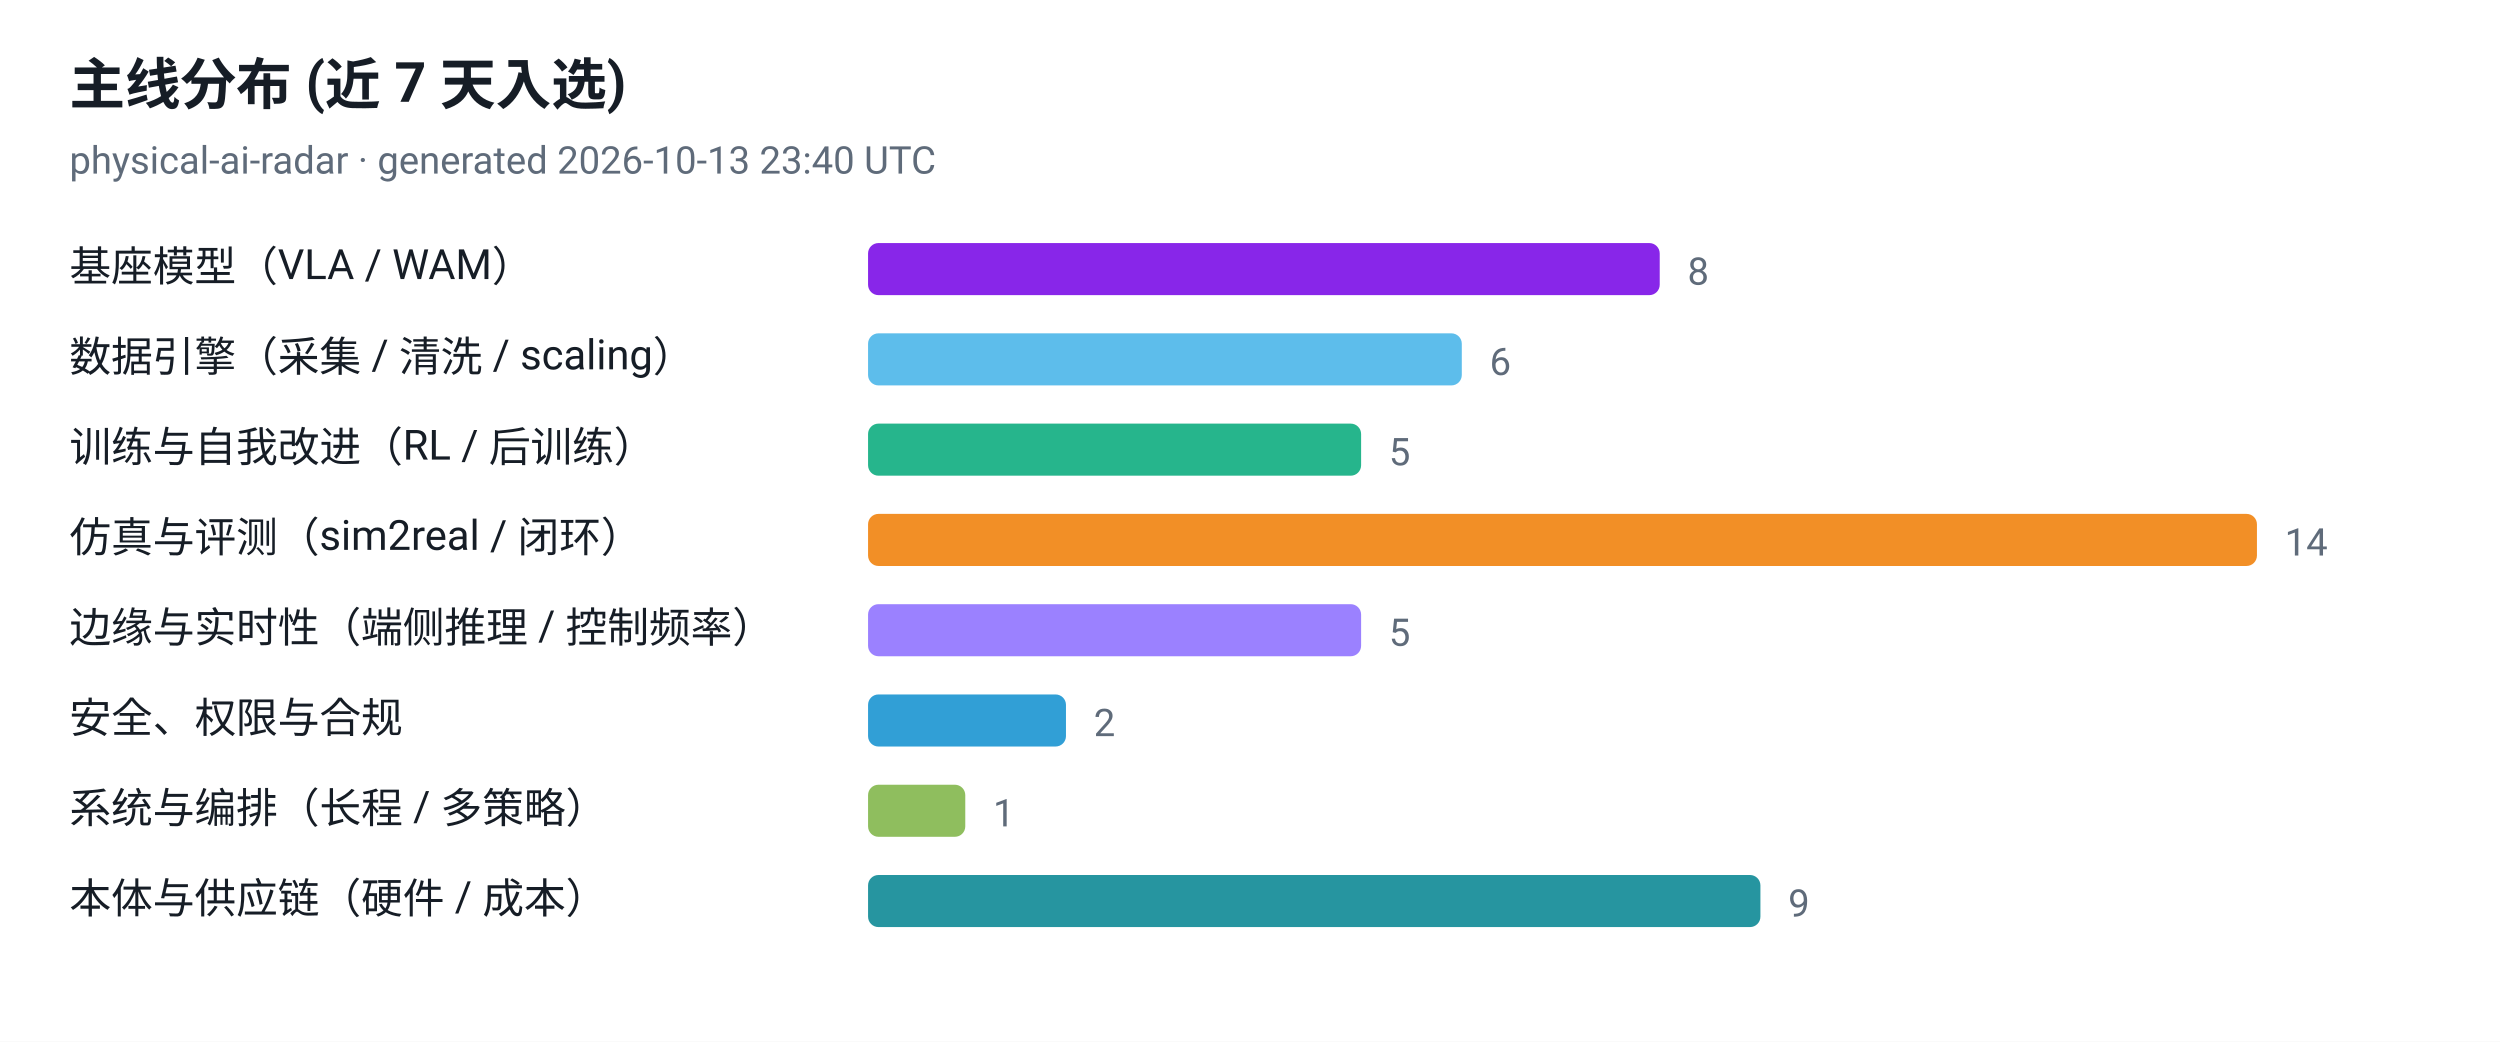
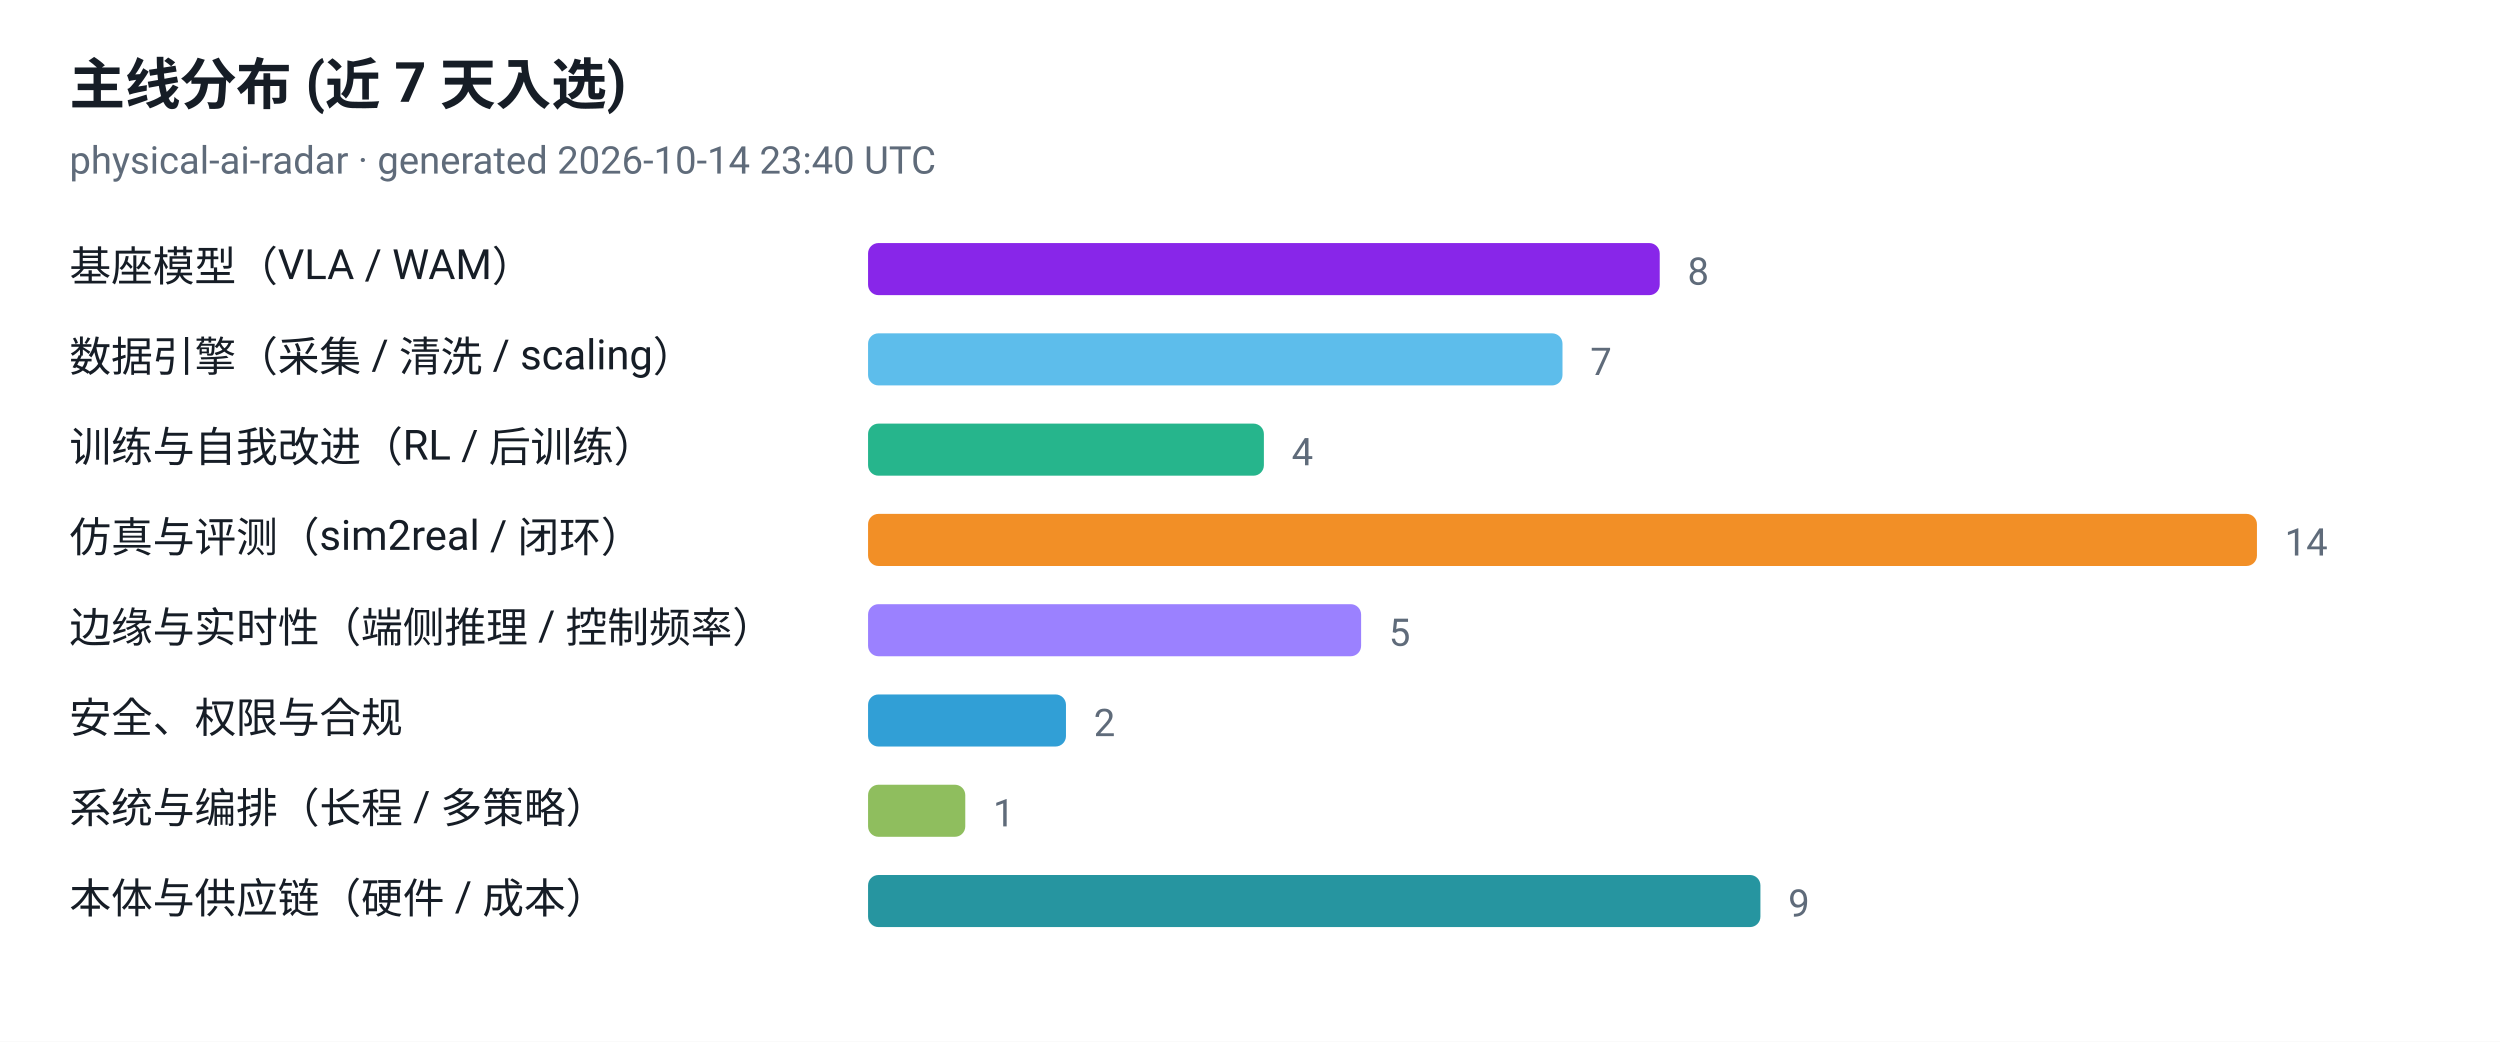
<svg xmlns="http://www.w3.org/2000/svg" viewBox="0 0 720 300" width="720" height="300" role="img" aria-label="主线分布 (近 7 天入选)">
  <style>
  .plate { fill: #ffffff }
  .ink { fill: #161d26 }
  .muted { fill: #5f6b7a }
  .grid { stroke: #e3e9ef }
  @media (prefers-color-scheme: dark) {
    .plate { fill: #0d1117 }
    .ink { fill: #e6edf3 }
    .muted { fill: #8b949e }
    .grid { stroke: #30363d }
  }
</style>
  <rect class="plate" width="720" height="300" />
  <text x="20" y="30" font-family="ui-sans-serif, -apple-system, 'Segoe UI', Roboto, Helvetica, Arial, sans-serif" font-size="16" font-weight="700" class="ink">主线分布 (近 7 天入选)</text>
-   <text x="20" y="50" font-family="ui-sans-serif, -apple-system, 'Segoe UI', Roboto, Helvetica, Arial, sans-serif" font-size="11" class="muted">physical-ai-radar · generated 2026-10-13 23:40 UTC</text>
+   <text x="20" y="50" font-family="ui-sans-serif, -apple-system, 'Segoe UI', Roboto, Helvetica, Arial, sans-serif" font-size="11" class="muted">physical-ai-radar · generated 2026-10-14 23:40 UTC</text>
  <text x="20" y="81" font-family="ui-sans-serif, -apple-system, 'Segoe UI', Roboto, Helvetica, Arial, sans-serif" font-size="12" class="ink">基座模型（VLA / WAM）</text>
  <rect x="250" y="70" width="228" height="15" rx="3" fill="#7300e5" fill-opacity="0.85" />
  <text x="486" y="82" font-family="ui-sans-serif, -apple-system, 'Segoe UI', Roboto, Helvetica, Arial, sans-serif" font-size="11" class="muted">8</text>
  <text x="20" y="107" font-family="ui-sans-serif, -apple-system, 'Segoe UI', Roboto, Helvetica, Arial, sans-serif" font-size="12" class="ink">数据引擎（采集 / 清洗 / scaling）</text>
-   <rect x="250" y="96" width="171" height="15" rx="3" fill="#41b1e8" fill-opacity="0.85" />
-   <text x="429" y="108" font-family="ui-sans-serif, -apple-system, 'Segoe UI', Roboto, Helvetica, Arial, sans-serif" font-size="11" class="muted">6</text>
+   <rect x="250" y="96" width="200" height="15" rx="3" fill="#41b1e8" fill-opacity="0.85" />
+   <text x="458" y="108" font-family="ui-sans-serif, -apple-system, 'Segoe UI', Roboto, Helvetica, Arial, sans-serif" font-size="11" class="muted">7</text>
  <text x="20" y="133" font-family="ui-sans-serif, -apple-system, 'Segoe UI', Roboto, Helvetica, Arial, sans-serif" font-size="12" class="ink">训练与自我改进（RL / 后训练）</text>
-   <rect x="250" y="122" width="142" height="15" rx="3" fill="#00a878" fill-opacity="0.85" />
-   <text x="400" y="134" font-family="ui-sans-serif, -apple-system, 'Segoe UI', Roboto, Helvetica, Arial, sans-serif" font-size="11" class="muted">5</text>
+   <rect x="250" y="122" width="114" height="15" rx="3" fill="#00a878" fill-opacity="0.85" />
+   <text x="372" y="134" font-family="ui-sans-serif, -apple-system, 'Segoe UI', Roboto, Helvetica, Arial, sans-serif" font-size="11" class="muted">4</text>
  <text x="20" y="159" font-family="ui-sans-serif, -apple-system, 'Segoe UI', Roboto, Helvetica, Arial, sans-serif" font-size="12" class="ink">仿真与评测（sim2real / 闭环）</text>
  <rect x="250" y="148" width="400" height="15" rx="3" fill="#f07c00" fill-opacity="0.85" />
  <text x="658" y="160" font-family="ui-sans-serif, -apple-system, 'Segoe UI', Roboto, Helvetica, Arial, sans-serif" font-size="11" class="muted">14</text>
  <text x="20" y="185" font-family="ui-sans-serif, -apple-system, 'Segoe UI', Roboto, Helvetica, Arial, sans-serif" font-size="12" class="ink">边缘与实时性（端侧推理 / 控制频率）</text>
  <rect x="250" y="174" width="142" height="15" rx="3" fill="#8a6bff" fill-opacity="0.85" />
  <text x="400" y="186" font-family="ui-sans-serif, -apple-system, 'Segoe UI', Roboto, Helvetica, Arial, sans-serif" font-size="11" class="muted">5</text>
  <text x="20" y="211" font-family="ui-sans-serif, -apple-system, 'Segoe UI', Roboto, Helvetica, Arial, sans-serif" font-size="12" class="ink">安全、权限与合规</text>
  <rect x="250" y="200" width="57" height="15" rx="3" fill="#0d8ecf" fill-opacity="0.85" />
  <text x="315" y="212" font-family="ui-sans-serif, -apple-system, 'Segoe UI', Roboto, Helvetica, Arial, sans-serif" font-size="11" class="muted">2</text>
  <text x="20" y="237" font-family="ui-sans-serif, -apple-system, 'Segoe UI', Roboto, Helvetica, Arial, sans-serif" font-size="12" class="ink">系统与编排（长程 / 多策略）</text>
  <rect x="250" y="226" width="28" height="15" rx="3" fill="#7cb342" fill-opacity="0.85" />
  <text x="286" y="238" font-family="ui-sans-serif, -apple-system, 'Segoe UI', Roboto, Helvetica, Arial, sans-serif" font-size="11" class="muted">1</text>
  <text x="20" y="263" font-family="ui-sans-serif, -apple-system, 'Segoe UI', Roboto, Helvetica, Arial, sans-serif" font-size="12" class="ink">本体与供应链（硬件 / 成本）</text>
  <rect x="250" y="252" width="257" height="15" rx="3" fill="#00838f" fill-opacity="0.85" />
  <text x="515" y="264" font-family="ui-sans-serif, -apple-system, 'Segoe UI', Roboto, Helvetica, Arial, sans-serif" font-size="11" class="muted">9</text>
</svg>
